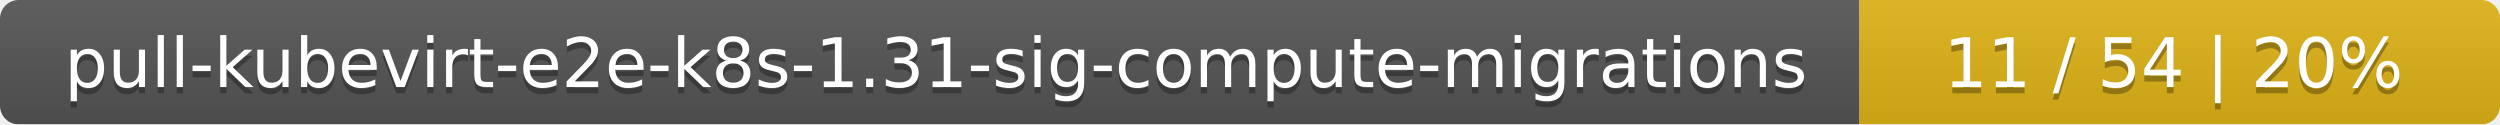
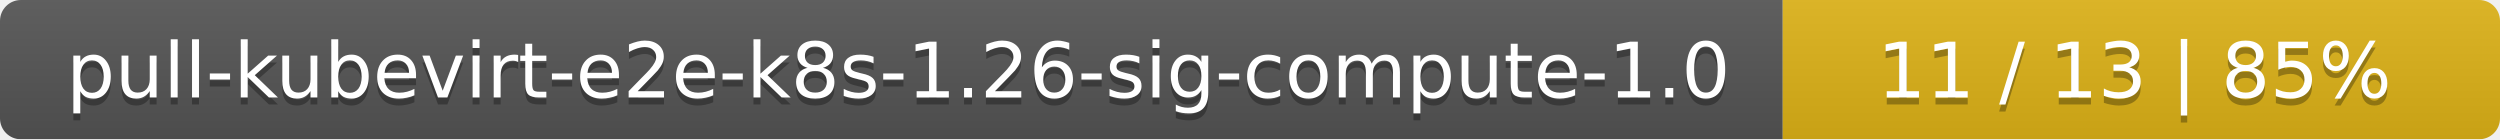
- <svg xmlns="http://www.w3.org/2000/svg" width="402" height="20">
+ <svg xmlns="http://www.w3.org/2000/svg" width="359" height="20">
  <linearGradient id="smooth" x2="0" y2="100%">
    <stop offset="0" stop-color="#bbb" stop-opacity=".1" />
    <stop offset="1" stop-opacity=".1" />
  </linearGradient>
  <mask id="round">
-     <rect width="402" height="20" rx="3" fill="#fff" />
+     <rect width="359" height="20" rx="3" fill="#fff" />
  </mask>
  <g mask="url(#round)">
-     <rect width="299" height="20" fill="#555" />
-     <rect x="299" width="103" height="20" fill="#dfb317" />
-     <rect width="402" height="20" fill="url(#smooth)" />
+     <rect width="256" height="20" fill="#555" />
+     <rect x="256" width="103" height="20" fill="#dfb317" />
+     <rect width="359" height="20" fill="url(#smooth)" />
  </g>
  <g fill="#fff" text-anchor="middle" font-family="DejaVu Sans,Verdana,Geneva,sans-serif" font-size="11">
-     <text x="150.5" y="15" fill="#010101" fill-opacity=".3">pull-kubevirt-e2e-k8s-1.31-sig-compute-migrations</text>
-     <text x="150.5" y="14">pull-kubevirt-e2e-k8s-1.31-sig-compute-migrations</text>
-     <text x="349.5" y="15" fill="#010101" fill-opacity=".3">11 / 54    |    20%</text>
-     <text x="349.5" y="14">11 / 54    |    20%</text>
+     <text x="129" y="15" fill="#010101" fill-opacity=".3">pull-kubevirt-e2e-k8s-1.26-sig-compute-1.0</text>
+     <text x="129" y="14">pull-kubevirt-e2e-k8s-1.26-sig-compute-1.0</text>
+     <text x="306.5" y="15" fill="#010101" fill-opacity=".3">11 / 13    |    85%</text>
+     <text x="306.5" y="14">11 / 13    |    85%</text>
  </g>
</svg>
